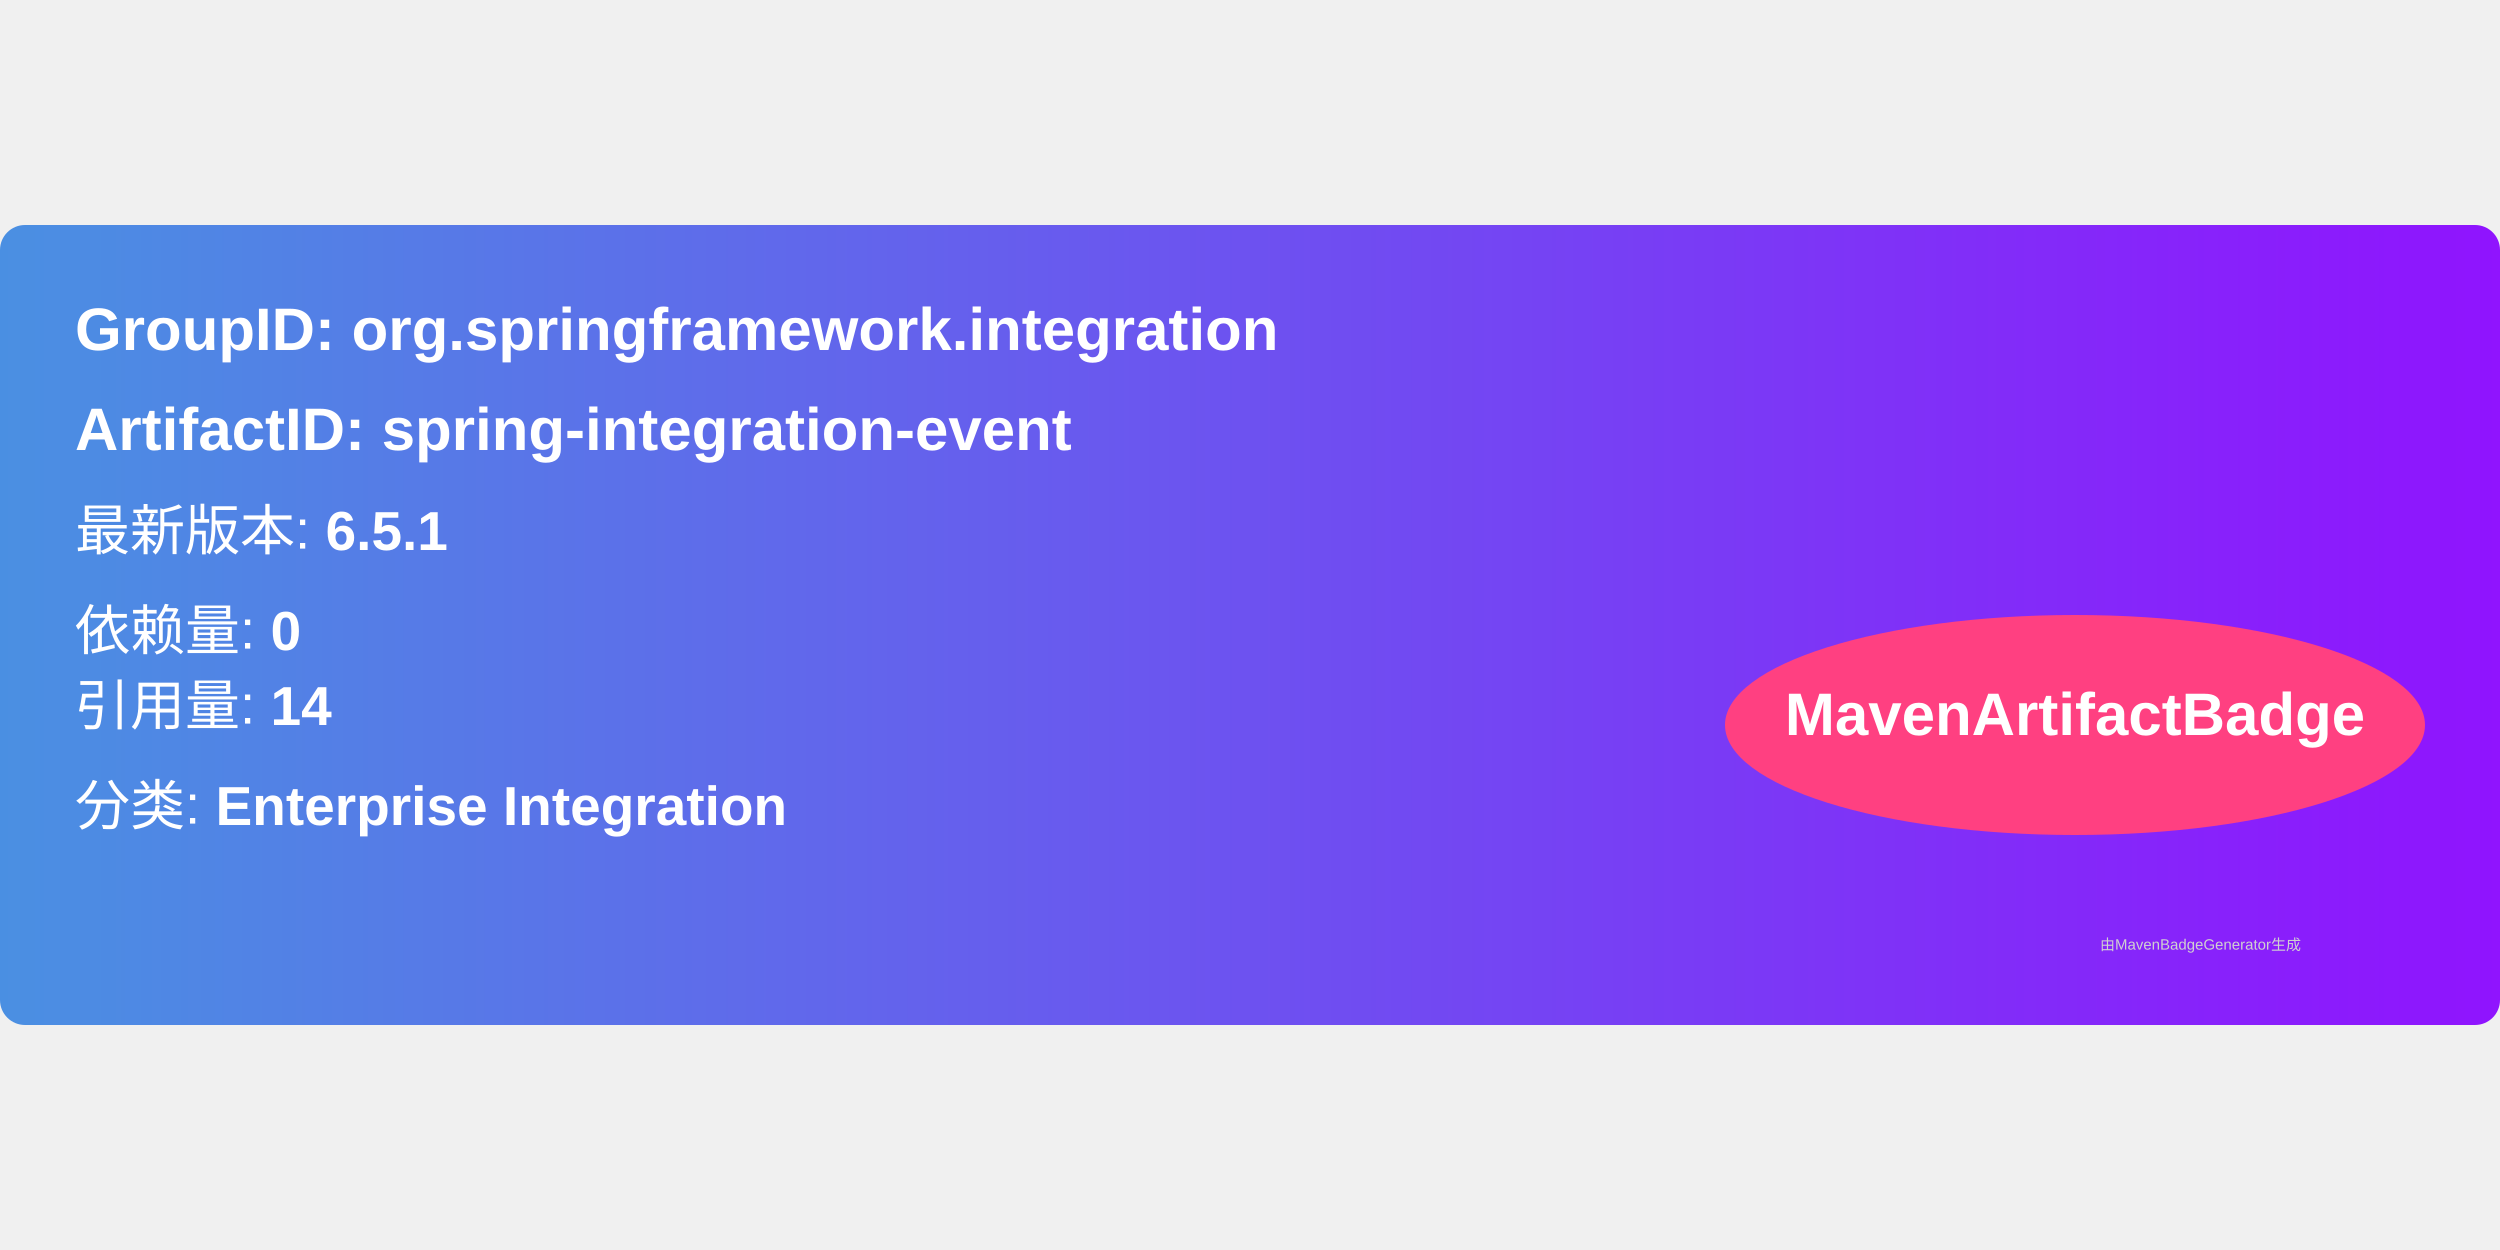
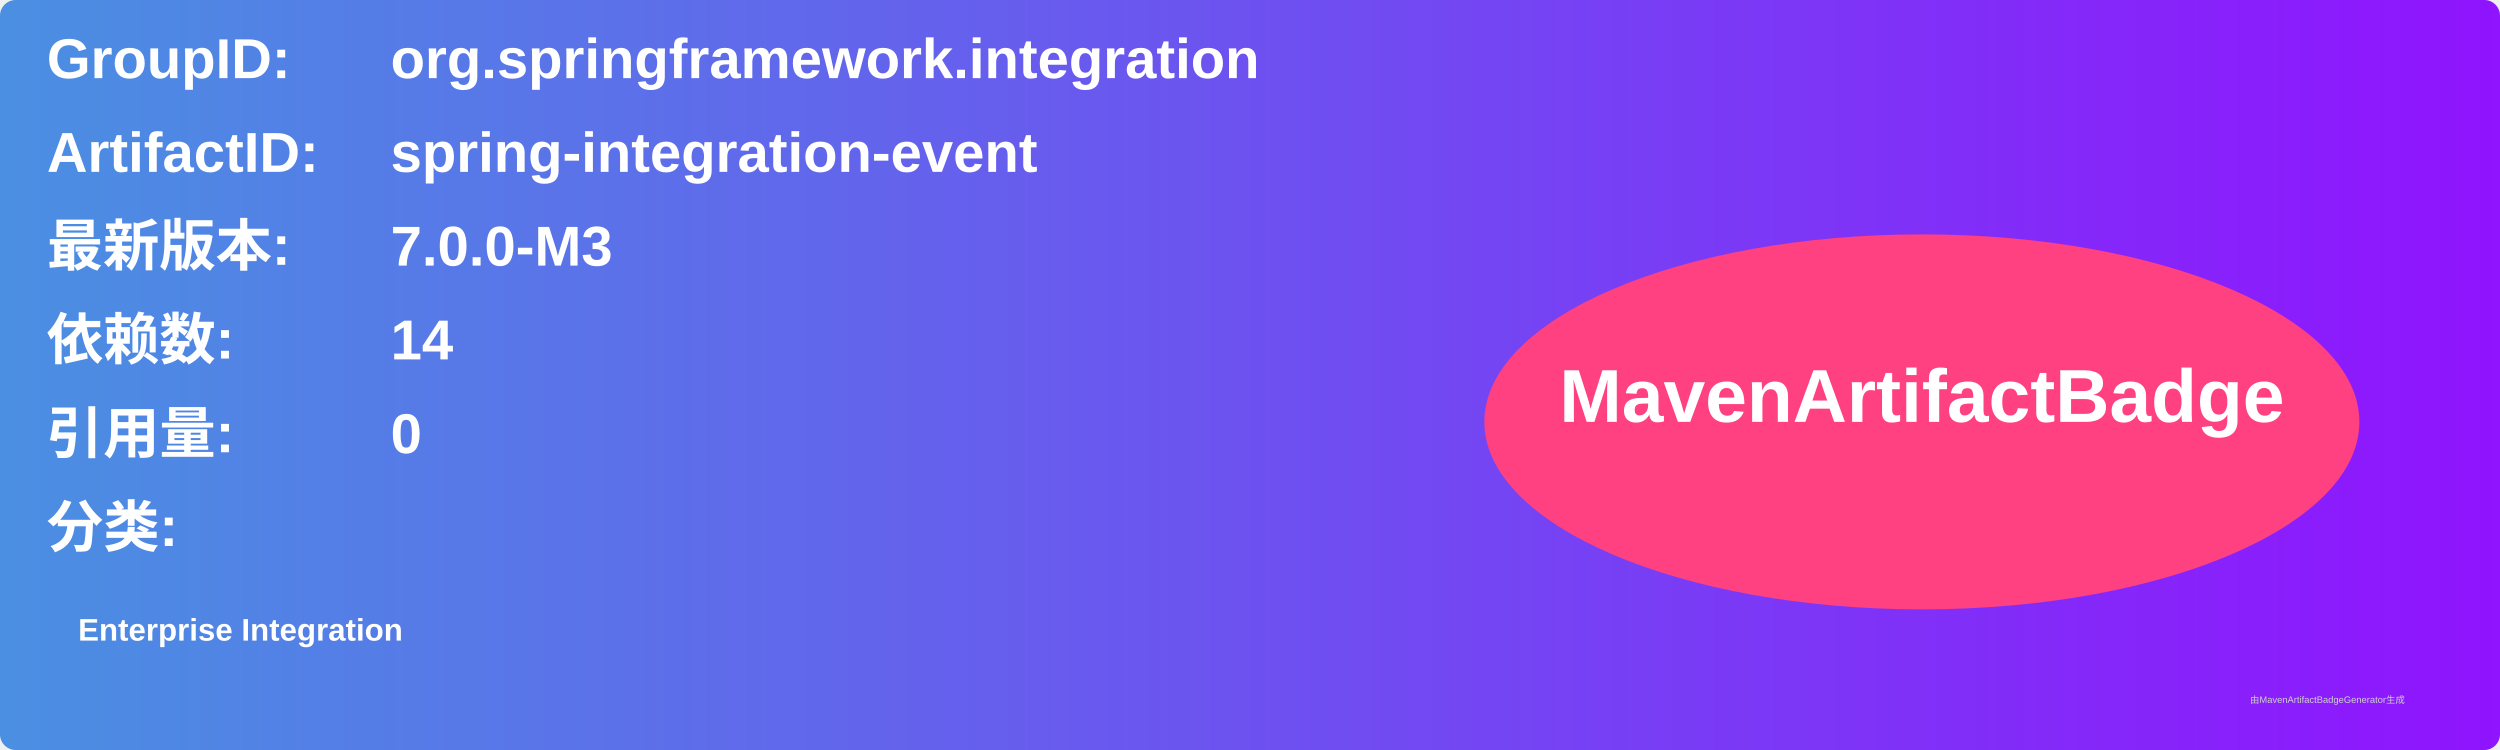
- <svg xmlns="http://www.w3.org/2000/svg" width="300" height="150" viewBox="0 0 500 160">
+ <svg xmlns="http://www.w3.org/2000/svg" width="800" height="240" viewBox="0 0 800 240">
  <linearGradient id="grad" x1="0%" y1="0%" x2="100%" y2="0%">
    <stop offset="0%" stop-color="#4a90e2" />
    <stop offset="100%" stop-color="#9013fe" />
  </linearGradient>
  <rect width="100%" height="100%" rx="5" ry="5" fill="url(#grad)" />
  <g transform="translate(15, 15)">
-     <text x="0" y="10" font-family="Arial" font-size="12" fill="white" font-weight="bold" width="260">
-       GroupID:   org.springframework.integration
+     <text x="0" y="10" font-family="Arial" font-size="18" fill="white" font-weight="bold" width="260">GroupID:</text>
+     <text x="110" y="10" font-family="Arial" font-size="18" fill="white" font-weight="bold" width="460">org.springframework.integration</text>
+     <text x="0" y="40" font-family="Arial" font-size="18" fill="white" font-weight="bold" width="260">ArtifactID:</text>
+     <text x="110" y="40" font-family="Arial" font-size="18" fill="white" font-weight="bold" width="460">spring-integration-event</text>
+     <text x="0" y="70" font-family="Arial" font-size="18" fill="white" font-weight="bold">最新版本:</text>
+     <text x="110" y="70" font-family="Arial" font-size="18" fill="white" font-weight="bold">
+       <tspan font-weight="bold">7.0.0-M3</tspan>
    </text>
-     <text x="0" y="30" font-family="Arial" font-size="12" fill="white" font-weight="bold" width="260">
-       ArtifactID: spring-integration-event
+     <text x="0" y="100" font-family="Arial" font-size="18" fill="white" font-weight="bold">依赖数: </text>
+     <text x="110" y="100" font-family="Arial" font-size="18" fill="white">
+       <tspan font-weight="bold">14</tspan>
    </text>
-     <text x="0" y="50" font-family="Arial" font-size="11" fill="white">
-       最新版本: <tspan font-weight="bold">6.5.1</tspan>
+     <text x="0" y="130" font-family="Arial" font-size="18" fill="white" font-weight="bold">引用量: </text>
+     <text x="110" y="130" font-family="Arial" font-size="18" fill="white">
+       <tspan font-weight="bold">0</tspan>
    </text>
-     <text x="0" y="70" font-family="Arial" font-size="11" fill="white">
-       依赖量: <tspan font-weight="bold">0</tspan>
+     <text x="0" y="160" font-family="Arial" font-size="18" fill="white" font-weight="bold">分类:</text>
+     <text x="10" y="190" font-family="Arial" font-size="10" fill="white">
+       <tspan font-weight="bold">Enterprise Integration</tspan>
    </text>
-     <text x="0" y="85" font-family="Arial" font-size="11" fill="white">
-       引用量: <tspan font-weight="bold">14</tspan>
-     </text>
-     <text x="0" y="105" font-family="Arial" font-size="11" fill="white">
-       分类: <tspan font-weight="bold">Enterprise Integration</tspan>
-     </text>
-     <ellipse cx="400" cy="85" rx="70" ry="22" fill="#ff4081" />
-     <text x="400" y="87" text-anchor="middle" font-family="Arial" font-size="12" fill="white" font-weight="bold">MavenArtifactBadge</text>
+     <ellipse cx="600" cy="120" rx="140" ry="60" fill="#ff4081" />
+     <text x="600" y="120" text-anchor="middle" font-family="Arial" font-size="24" fill="white" font-weight="bold">MavenArtifactBadge</text>
  </g>
-   <text x="420" y="145" font-family="Arial" font-size="3" fill="#d0d0d0">
-     由MavenBadgeGenerator生成
-   </text>
+   <text x="720" y="225" font-family="Arial" font-size="3" fill="#d0d0d0">由MavenArtifactBadgeGenerator生成</text>
</svg>
